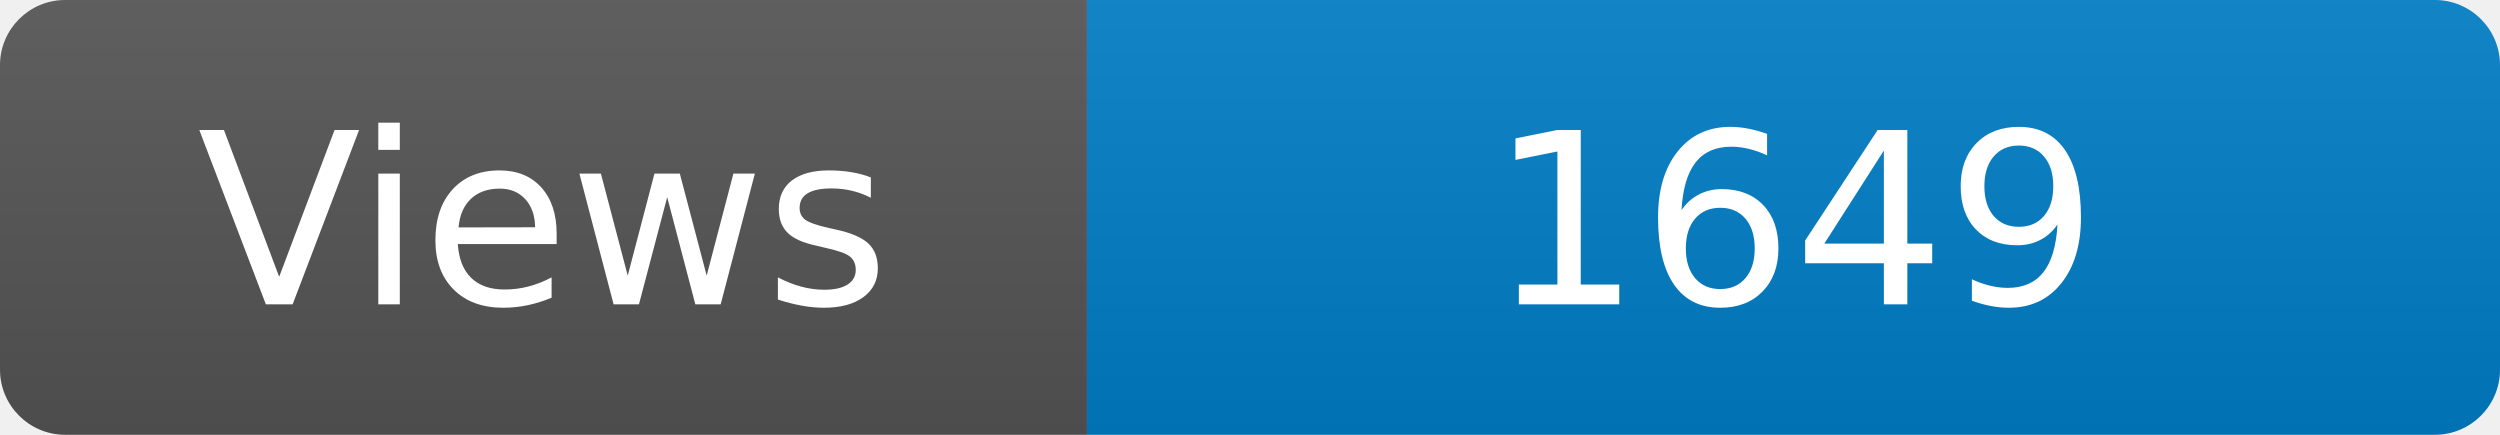
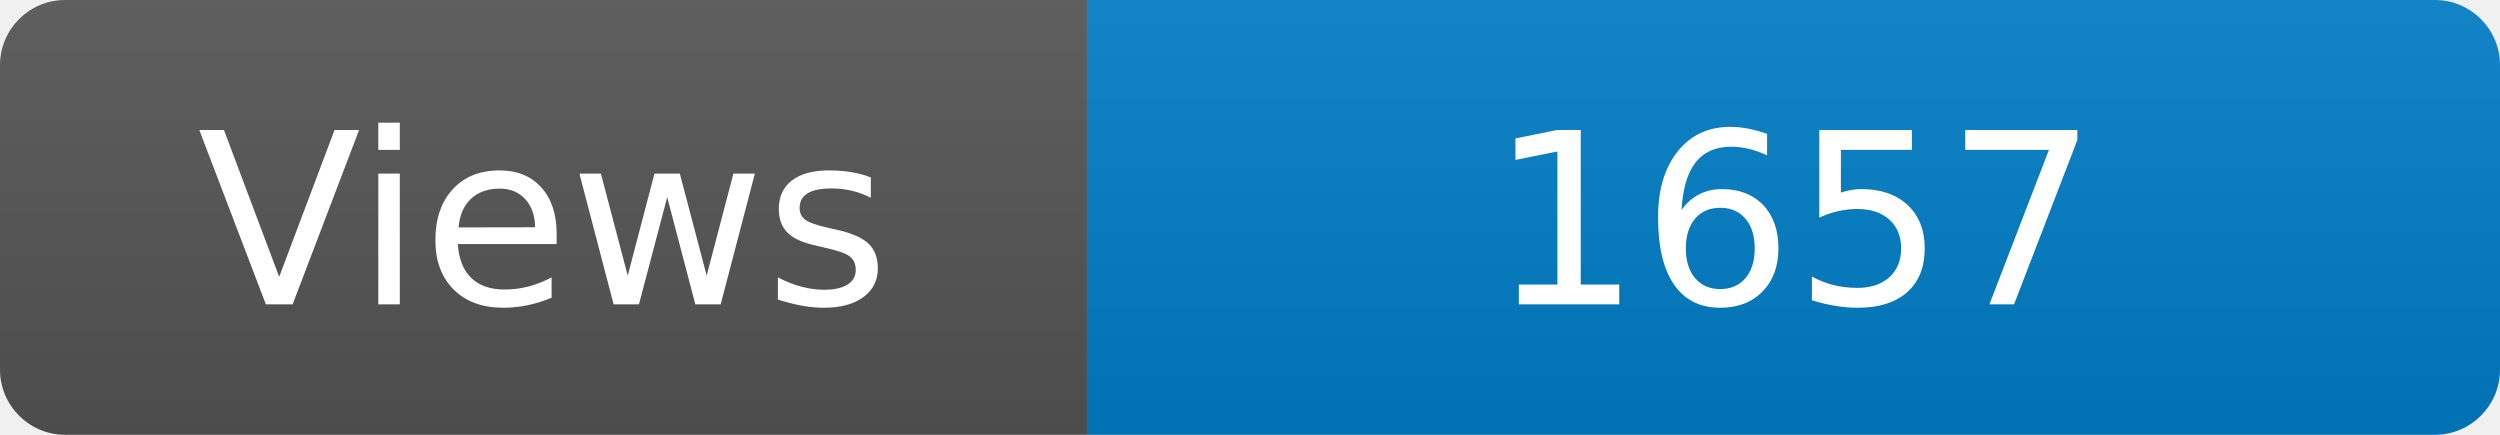
<svg xmlns="http://www.w3.org/2000/svg" width="115" height="20" role="img" aria-label="Maintained?: yes">
  <linearGradient id="s" x2="0" y2="100%">
    <stop offset="0" stop-color="#bbb" stop-opacity=".1" />
    <stop offset="1" stop-opacity=".1" />
  </linearGradient>
  <clipPath id="r">
    <rect width="115" height="20" rx="3" fill="#fff" />
  </clipPath>
  <g clip-path="url(#r)">
    <rect width="50" height="20" fill="#555" />
    <rect x="50" width="160" height="20" fill="#007ec6" />
    <rect width="115" height="20" fill="url(#s)" />
  </g>
  <g fill="#fff" text-anchor="middle" font-family="Verdana,Geneva,DejaVu Sans,sans-serif" font-size="110">
    <text x="250" y="140" transform="scale(.1)" fill="#fff">Views</text>
-     <text x="825" y="140" transform="scale(.1)" fill="#fff">1649</text>
+     <text x="825" y="140" transform="scale(.1)" fill="#fff">1657</text>
  </g>
</svg>
